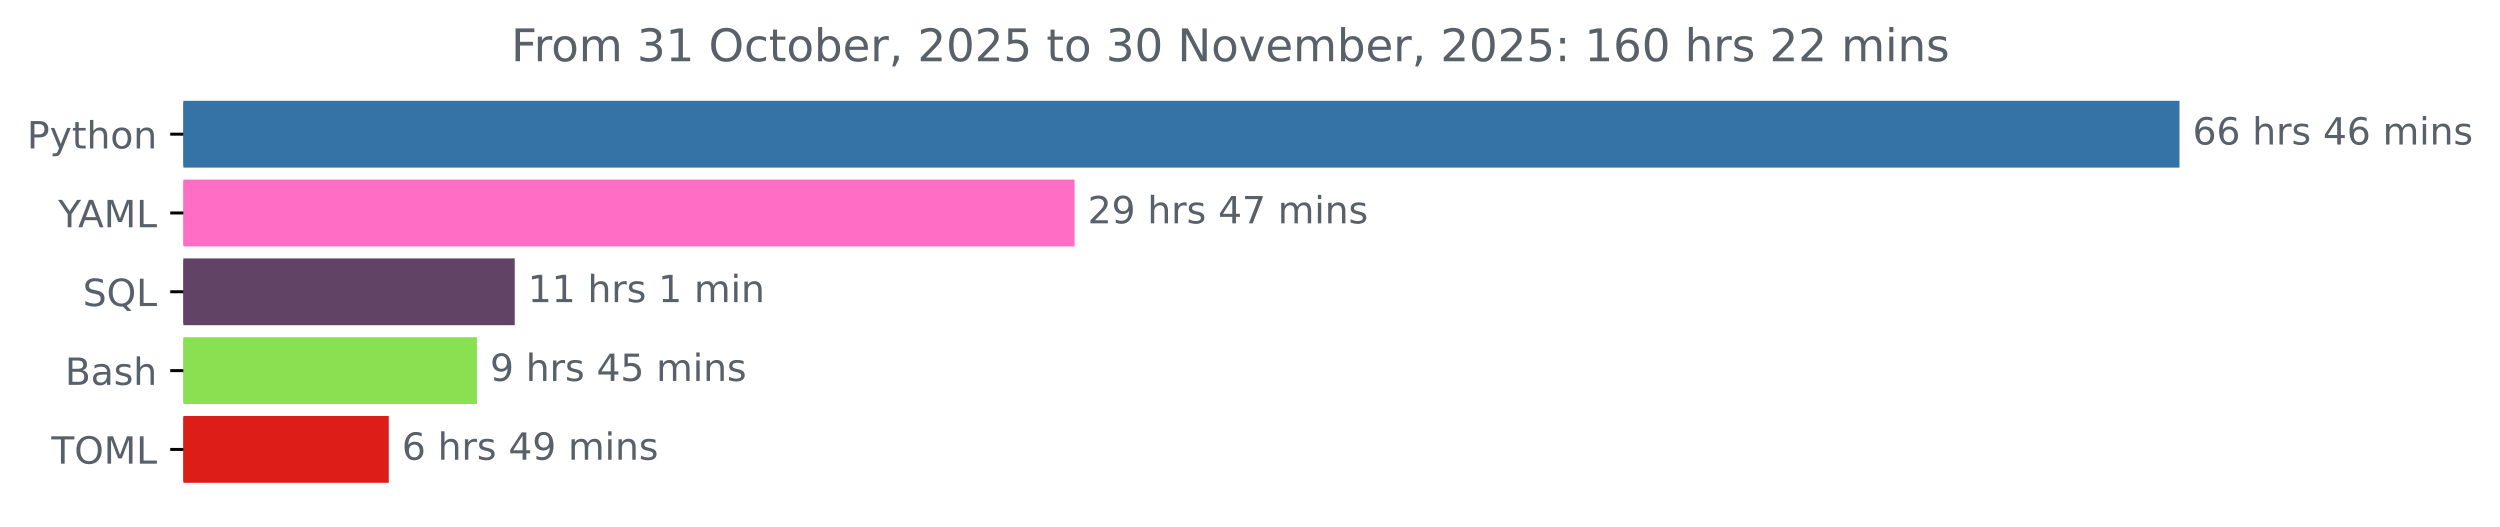
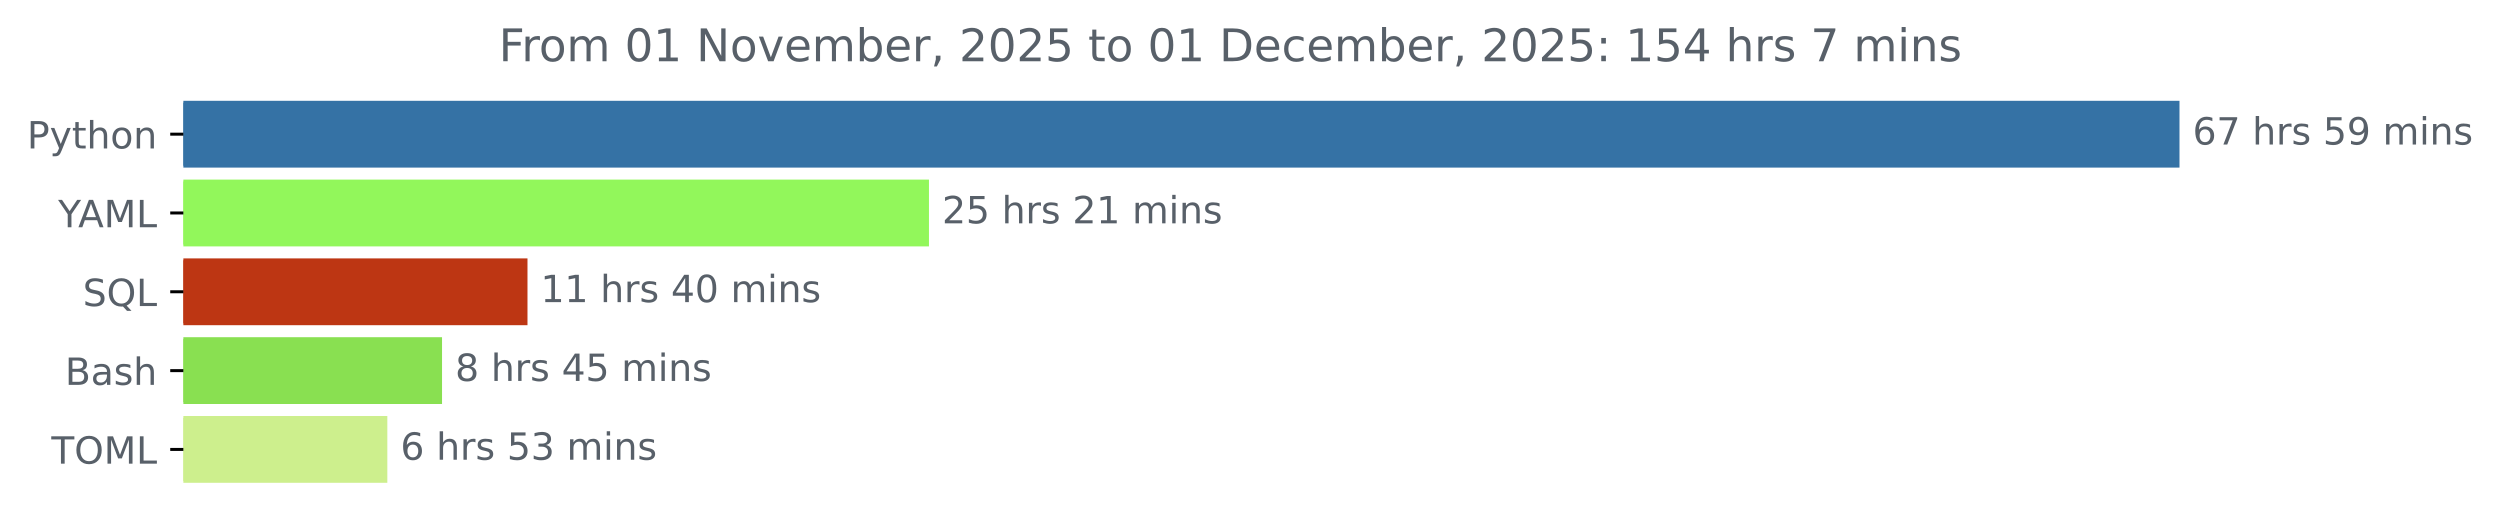
<svg xmlns="http://www.w3.org/2000/svg" xmlns:xlink="http://www.w3.org/1999/xlink" width="666.199pt" height="140.398pt" viewBox="0 0 666.199 140.398" version="1.1">
  <defs>
    <style type="text/css">*{stroke-linejoin: round; stroke-linecap: butt}</style>
  </defs>
  <g id="figure_1">
    <g id="patch_1">
      <path d="M 0 140.398  L 666.199 140.398  L 666.199 0  L 0 0  L 0 140.398  z " style="fill: none" />
    </g>
    <g id="axes_1">
      <g id="patch_2">
-         <path d="M 48.862 27.358  L 580.291 27.358  L 580.291 44.158  L 48.862 44.158  z " clip-path="url(#pa131b9b7b6)" style="fill: #3572a5; stroke: #3572a5; stroke-linejoin: miter" />
+         <path d="M 48.862 27.358  L 580.291 27.358  L 580.291 44.158  L 48.862 44.158  z " clip-path="url(#pcc1f3e5ccc)" style="fill: #3572a5; stroke: #3572a5; stroke-linejoin: miter" />
      </g>
      <g id="patch_3">
-         <path d="M 48.862 48.358  L 285.861 48.358  L 285.861 65.158  L 48.862 65.158  z " clip-path="url(#pa131b9b7b6)" style="fill: #ff6dc5; stroke: #ff6dc5; stroke-linejoin: miter" />
+         <path d="M 48.862 48.358  L 247.049 48.358  L 247.049 65.158  L 48.862 65.158  z " clip-path="url(#pcc1f3e5ccc)" style="fill: #92f75b; stroke: #92f75b; stroke-linejoin: miter" />
      </g>
      <g id="patch_4">
-         <path d="M 48.862 69.358  L 136.668 69.358  L 136.668 86.158  L 48.862 86.158  z " clip-path="url(#pa131b9b7b6)" style="fill: #614365; stroke: #614365; stroke-linejoin: miter" />
+         <path d="M 48.862 69.358  L 140.064 69.358  L 140.064 86.158  L 48.862 86.158  z " clip-path="url(#pcc1f3e5ccc)" style="fill: #bd3613; stroke: #bd3613; stroke-linejoin: miter" />
      </g>
      <g id="patch_5">
-         <path d="M 48.862 90.358  L 126.586 90.358  L 126.586 107.158  L 48.862 107.158  z " clip-path="url(#pa131b9b7b6)" style="fill: #89e051; stroke: #89e051; stroke-linejoin: miter" />
+         <path d="M 48.862 90.358  L 117.294 90.358  L 117.294 107.158  L 48.862 107.158  z " clip-path="url(#pcc1f3e5ccc)" style="fill: #89e051; stroke: #89e051; stroke-linejoin: miter" />
      </g>
      <g id="patch_6">
-         <path d="M 48.862 111.358  L 103.103 111.358  L 103.103 128.158  L 48.862 128.158  z " clip-path="url(#pa131b9b7b6)" style="fill: #dd1e18; stroke: #dd1e18; stroke-linejoin: miter" />
+         <path d="M 48.862 111.358  L 102.716 111.358  L 102.716 128.158  L 48.862 128.158  z " clip-path="url(#pcc1f3e5ccc)" style="fill: #cdef8d; stroke: #cdef8d; stroke-linejoin: miter" />
      </g>
      <g id="matplotlib.axis_1" />
      <g id="matplotlib.axis_2">
        <g id="ytick_1">
          <g id="line2d_1">
            <defs>
-               <path id="mcb3ee1be36" d="M 0 0  L -3.5 0  " style="stroke: #000000; stroke-width: 0.8" />
+               <path id="m85f69bc8ad" d="M 0 0  L -3.5 0  " style="stroke: #000000; stroke-width: 0.8" />
            </defs>
            <g>
-               <use xlink:href="#mcb3ee1be36" x="48.862" y="35.758" style="stroke: #000000; stroke-width: 0.8" />
+               <use xlink:href="#m85f69bc8ad" x="48.862" y="35.758" style="stroke: #000000; stroke-width: 0.8" />
            </g>
          </g>
          <g id="text_1">
            <g style="fill: #586069" transform="translate(7.2 39.55734) scale(0.1 -0.1)">
              <defs>
                <path id="DejaVuSans-50" d="M 1259 4147  L 1259 2394  L 2053 2394  Q 2494 2394 2734 2622  Q 2975 2850 2975 3272  Q 2975 3691 2734 3919  Q 2494 4147 2053 4147  L 1259 4147  z M 628 4666  L 2053 4666  Q 2838 4666 3239 4311  Q 3641 3956 3641 3272  Q 3641 2581 3239 2228  Q 2838 1875 2053 1875  L 1259 1875  L 1259 0  L 628 0  L 628 4666  z " transform="scale(0.015625)" />
                <path id="DejaVuSans-79" d="M 2059 -325  Q 1816 -950 1584 -1140  Q 1353 -1331 966 -1331  L 506 -1331  L 506 -850  L 844 -850  Q 1081 -850 1212 -737  Q 1344 -625 1503 -206  L 1606 56  L 191 3500  L 800 3500  L 1894 763  L 2988 3500  L 3597 3500  L 2059 -325  z " transform="scale(0.015625)" />
                <path id="DejaVuSans-74" d="M 1172 4494  L 1172 3500  L 2356 3500  L 2356 3053  L 1172 3053  L 1172 1153  Q 1172 725 1289 603  Q 1406 481 1766 481  L 2356 481  L 2356 0  L 1766 0  Q 1100 0 847 248  Q 594 497 594 1153  L 594 3053  L 172 3053  L 172 3500  L 594 3500  L 594 4494  L 1172 4494  z " transform="scale(0.015625)" />
                <path id="DejaVuSans-68" d="M 3513 2113  L 3513 0  L 2938 0  L 2938 2094  Q 2938 2591 2744 2837  Q 2550 3084 2163 3084  Q 1697 3084 1428 2787  Q 1159 2491 1159 1978  L 1159 0  L 581 0  L 581 4863  L 1159 4863  L 1159 2956  Q 1366 3272 1645 3428  Q 1925 3584 2291 3584  Q 2894 3584 3203 3211  Q 3513 2838 3513 2113  z " transform="scale(0.015625)" />
                <path id="DejaVuSans-6f" d="M 1959 3097  Q 1497 3097 1228 2736  Q 959 2375 959 1747  Q 959 1119 1226 758  Q 1494 397 1959 397  Q 2419 397 2687 759  Q 2956 1122 2956 1747  Q 2956 2369 2687 2733  Q 2419 3097 1959 3097  z M 1959 3584  Q 2709 3584 3137 3096  Q 3566 2609 3566 1747  Q 3566 888 3137 398  Q 2709 -91 1959 -91  Q 1206 -91 779 398  Q 353 888 353 1747  Q 353 2609 779 3096  Q 1206 3584 1959 3584  z " transform="scale(0.015625)" />
                <path id="DejaVuSans-6e" d="M 3513 2113  L 3513 0  L 2938 0  L 2938 2094  Q 2938 2591 2744 2837  Q 2550 3084 2163 3084  Q 1697 3084 1428 2787  Q 1159 2491 1159 1978  L 1159 0  L 581 0  L 581 3500  L 1159 3500  L 1159 2956  Q 1366 3272 1645 3428  Q 1925 3584 2291 3584  Q 2894 3584 3203 3211  Q 3513 2838 3513 2113  z " transform="scale(0.015625)" />
              </defs>
              <use xlink:href="#DejaVuSans-50" />
              <use xlink:href="#DejaVuSans-79" x="60.303" />
              <use xlink:href="#DejaVuSans-74" x="119.482" />
              <use xlink:href="#DejaVuSans-68" x="158.691" />
              <use xlink:href="#DejaVuSans-6f" x="222.07" />
              <use xlink:href="#DejaVuSans-6e" x="283.252" />
            </g>
          </g>
        </g>
        <g id="ytick_2">
          <g id="line2d_2">
            <g>
-               <use xlink:href="#mcb3ee1be36" x="48.862" y="56.758" style="stroke: #000000; stroke-width: 0.8" />
+               <use xlink:href="#m85f69bc8ad" x="48.862" y="56.758" style="stroke: #000000; stroke-width: 0.8" />
            </g>
          </g>
          <g id="text_2">
            <g style="fill: #586069" transform="translate(15.48906 60.55734) scale(0.1 -0.1)">
              <defs>
                <path id="DejaVuSans-59" d="M -13 4666  L 666 4666  L 1959 2747  L 3244 4666  L 3922 4666  L 2272 2222  L 2272 0  L 1638 0  L 1638 2222  L -13 4666  z " transform="scale(0.015625)" />
                <path id="DejaVuSans-41" d="M 2188 4044  L 1331 1722  L 3047 1722  L 2188 4044  z M 1831 4666  L 2547 4666  L 4325 0  L 3669 0  L 3244 1197  L 1141 1197  L 716 0  L 50 0  L 1831 4666  z " transform="scale(0.015625)" />
                <path id="DejaVuSans-4d" d="M 628 4666  L 1569 4666  L 2759 1491  L 3956 4666  L 4897 4666  L 4897 0  L 4281 0  L 4281 4097  L 3078 897  L 2444 897  L 1241 4097  L 1241 0  L 628 0  L 628 4666  z " transform="scale(0.015625)" />
                <path id="DejaVuSans-4c" d="M 628 4666  L 1259 4666  L 1259 531  L 3531 531  L 3531 0  L 628 0  L 628 4666  z " transform="scale(0.015625)" />
              </defs>
              <use xlink:href="#DejaVuSans-59" />
              <use xlink:href="#DejaVuSans-41" x="53.334" />
              <use xlink:href="#DejaVuSans-4d" x="121.742" />
              <use xlink:href="#DejaVuSans-4c" x="208.021" />
            </g>
          </g>
        </g>
        <g id="ytick_3">
          <g id="line2d_3">
            <g>
-               <use xlink:href="#mcb3ee1be36" x="48.862" y="77.758" style="stroke: #000000; stroke-width: 0.8" />
+               <use xlink:href="#m85f69bc8ad" x="48.862" y="77.758" style="stroke: #000000; stroke-width: 0.8" />
            </g>
          </g>
          <g id="text_3">
            <g style="fill: #586069" transform="translate(22.07031 81.55734) scale(0.1 -0.1)">
              <defs>
                <path id="DejaVuSans-53" d="M 3425 4513  L 3425 3897  Q 3066 4069 2747 4153  Q 2428 4238 2131 4238  Q 1616 4238 1336 4038  Q 1056 3838 1056 3469  Q 1056 3159 1242 3001  Q 1428 2844 1947 2747  L 2328 2669  Q 3034 2534 3370 2195  Q 3706 1856 3706 1288  Q 3706 609 3251 259  Q 2797 -91 1919 -91  Q 1588 -91 1214 -16  Q 841 59 441 206  L 441 856  Q 825 641 1194 531  Q 1563 422 1919 422  Q 2459 422 2753 634  Q 3047 847 3047 1241  Q 3047 1584 2836 1778  Q 2625 1972 2144 2069  L 1759 2144  Q 1053 2284 737 2584  Q 422 2884 422 3419  Q 422 4038 858 4394  Q 1294 4750 2059 4750  Q 2388 4750 2728 4690  Q 3069 4631 3425 4513  z " transform="scale(0.015625)" />
                <path id="DejaVuSans-51" d="M 2522 4238  Q 1834 4238 1429 3725  Q 1025 3213 1025 2328  Q 1025 1447 1429 934  Q 1834 422 2522 422  Q 3209 422 3611 934  Q 4013 1447 4013 2328  Q 4013 3213 3611 3725  Q 3209 4238 2522 4238  z M 3406 84  L 4238 -825  L 3475 -825  L 2784 -78  Q 2681 -84 2626 -87  Q 2572 -91 2522 -91  Q 1538 -91 948 567  Q 359 1225 359 2328  Q 359 3434 948 4092  Q 1538 4750 2522 4750  Q 3503 4750 4090 4092  Q 4678 3434 4678 2328  Q 4678 1516 4351 937  Q 4025 359 3406 84  z " transform="scale(0.015625)" />
              </defs>
              <use xlink:href="#DejaVuSans-53" />
              <use xlink:href="#DejaVuSans-51" x="63.477" />
              <use xlink:href="#DejaVuSans-4c" x="142.188" />
            </g>
          </g>
        </g>
        <g id="ytick_4">
          <g id="line2d_4">
            <g>
-               <use xlink:href="#mcb3ee1be36" x="48.862" y="98.758" style="stroke: #000000; stroke-width: 0.8" />
+               <use xlink:href="#m85f69bc8ad" x="48.862" y="98.758" style="stroke: #000000; stroke-width: 0.8" />
            </g>
          </g>
          <g id="text_4">
            <g style="fill: #586069" transform="translate(17.32656 102.5573) scale(0.1 -0.1)">
              <defs>
                <path id="DejaVuSans-42" d="M 1259 2228  L 1259 519  L 2272 519  Q 2781 519 3026 730  Q 3272 941 3272 1375  Q 3272 1813 3026 2020  Q 2781 2228 2272 2228  L 1259 2228  z M 1259 4147  L 1259 2741  L 2194 2741  Q 2656 2741 2882 2914  Q 3109 3088 3109 3444  Q 3109 3797 2882 3972  Q 2656 4147 2194 4147  L 1259 4147  z M 628 4666  L 2241 4666  Q 2963 4666 3353 4366  Q 3744 4066 3744 3513  Q 3744 3084 3544 2831  Q 3344 2578 2956 2516  Q 3422 2416 3680 2098  Q 3938 1781 3938 1306  Q 3938 681 3513 340  Q 3088 0 2303 0  L 628 0  L 628 4666  z " transform="scale(0.015625)" />
                <path id="DejaVuSans-61" d="M 2194 1759  Q 1497 1759 1228 1600  Q 959 1441 959 1056  Q 959 750 1161 570  Q 1363 391 1709 391  Q 2188 391 2477 730  Q 2766 1069 2766 1631  L 2766 1759  L 2194 1759  z M 3341 1997  L 3341 0  L 2766 0  L 2766 531  Q 2569 213 2275 61  Q 1981 -91 1556 -91  Q 1019 -91 701 211  Q 384 513 384 1019  Q 384 1609 779 1909  Q 1175 2209 1959 2209  L 2766 2209  L 2766 2266  Q 2766 2663 2505 2880  Q 2244 3097 1772 3097  Q 1472 3097 1187 3025  Q 903 2953 641 2809  L 641 3341  Q 956 3463 1253 3523  Q 1550 3584 1831 3584  Q 2591 3584 2966 3190  Q 3341 2797 3341 1997  z " transform="scale(0.015625)" />
                <path id="DejaVuSans-73" d="M 2834 3397  L 2834 2853  Q 2591 2978 2328 3040  Q 2066 3103 1784 3103  Q 1356 3103 1142 2972  Q 928 2841 928 2578  Q 928 2378 1081 2264  Q 1234 2150 1697 2047  L 1894 2003  Q 2506 1872 2764 1633  Q 3022 1394 3022 966  Q 3022 478 2636 193  Q 2250 -91 1575 -91  Q 1294 -91 989 -36  Q 684 19 347 128  L 347 722  Q 666 556 975 473  Q 1284 391 1588 391  Q 1994 391 2212 530  Q 2431 669 2431 922  Q 2431 1156 2273 1281  Q 2116 1406 1581 1522  L 1381 1569  Q 847 1681 609 1914  Q 372 2147 372 2553  Q 372 3047 722 3315  Q 1072 3584 1716 3584  Q 2034 3584 2315 3537  Q 2597 3491 2834 3397  z " transform="scale(0.015625)" />
              </defs>
              <use xlink:href="#DejaVuSans-42" />
              <use xlink:href="#DejaVuSans-61" x="68.604" />
              <use xlink:href="#DejaVuSans-73" x="129.883" />
              <use xlink:href="#DejaVuSans-68" x="181.982" />
            </g>
          </g>
        </g>
        <g id="ytick_5">
          <g id="line2d_5">
            <g>
-               <use xlink:href="#mcb3ee1be36" x="48.862" y="119.758" style="stroke: #000000; stroke-width: 0.8" />
+               <use xlink:href="#m85f69bc8ad" x="48.862" y="119.758" style="stroke: #000000; stroke-width: 0.8" />
            </g>
          </g>
          <g id="text_5">
            <g style="fill: #586069" transform="translate(13.68281 123.5573) scale(0.1 -0.1)">
              <defs>
                <path id="DejaVuSans-54" d="M -19 4666  L 3928 4666  L 3928 4134  L 2272 4134  L 2272 0  L 1638 0  L 1638 4134  L -19 4134  L -19 4666  z " transform="scale(0.015625)" />
                <path id="DejaVuSans-4f" d="M 2522 4238  Q 1834 4238 1429 3725  Q 1025 3213 1025 2328  Q 1025 1447 1429 934  Q 1834 422 2522 422  Q 3209 422 3611 934  Q 4013 1447 4013 2328  Q 4013 3213 3611 3725  Q 3209 4238 2522 4238  z M 2522 4750  Q 3503 4750 4090 4092  Q 4678 3434 4678 2328  Q 4678 1225 4090 567  Q 3503 -91 2522 -91  Q 1538 -91 948 565  Q 359 1222 359 2328  Q 359 3434 948 4092  Q 1538 4750 2522 4750  z " transform="scale(0.015625)" />
              </defs>
              <use xlink:href="#DejaVuSans-54" />
              <use xlink:href="#DejaVuSans-4f" x="61.084" />
              <use xlink:href="#DejaVuSans-4d" x="139.795" />
              <use xlink:href="#DejaVuSans-4c" x="226.074" />
            </g>
          </g>
        </g>
      </g>
      <g id="text_6">
        <g style="fill: #586069" transform="translate(584.2911 38.5175) scale(0.1 -0.1)">
          <defs>
            <path id="DejaVuSans-36" d="M 2113 2584  Q 1688 2584 1439 2293  Q 1191 2003 1191 1497  Q 1191 994 1439 701  Q 1688 409 2113 409  Q 2538 409 2786 701  Q 3034 994 3034 1497  Q 3034 2003 2786 2293  Q 2538 2584 2113 2584  z M 3366 4563  L 3366 3988  Q 3128 4100 2886 4159  Q 2644 4219 2406 4219  Q 1781 4219 1451 3797  Q 1122 3375 1075 2522  Q 1259 2794 1537 2939  Q 1816 3084 2150 3084  Q 2853 3084 3261 2657  Q 3669 2231 3669 1497  Q 3669 778 3244 343  Q 2819 -91 2113 -91  Q 1303 -91 875 529  Q 447 1150 447 2328  Q 447 3434 972 4092  Q 1497 4750 2381 4750  Q 2619 4750 2861 4703  Q 3103 4656 3366 4563  z " transform="scale(0.015625)" />
+             <path id="DejaVuSans-37" d="M 525 4666  L 3525 4666  L 3525 4397  L 1831 0  L 1172 0  L 2766 4134  L 525 4134  L 525 4666  z " transform="scale(0.015625)" />
            <path id="DejaVuSans-20" transform="scale(0.015625)" />
            <path id="DejaVuSans-72" d="M 2631 2963  Q 2534 3019 2420 3045  Q 2306 3072 2169 3072  Q 1681 3072 1420 2755  Q 1159 2438 1159 1844  L 1159 0  L 581 0  L 581 3500  L 1159 3500  L 1159 2956  Q 1341 3275 1631 3429  Q 1922 3584 2338 3584  Q 2397 3584 2469 3576  Q 2541 3569 2628 3553  L 2631 2963  z " transform="scale(0.015625)" />
-             <path id="DejaVuSans-34" d="M 2419 4116  L 825 1625  L 2419 1625  L 2419 4116  z M 2253 4666  L 3047 4666  L 3047 1625  L 3713 1625  L 3713 1100  L 3047 1100  L 3047 0  L 2419 0  L 2419 1100  L 313 1100  L 313 1709  L 2253 4666  z " transform="scale(0.015625)" />
+             <path id="DejaVuSans-35" d="M 691 4666  L 3169 4666  L 3169 4134  L 1269 4134  L 1269 2991  Q 1406 3038 1543 3061  Q 1681 3084 1819 3084  Q 2600 3084 3056 2656  Q 3513 2228 3513 1497  Q 3513 744 3044 326  Q 2575 -91 1722 -91  Q 1428 -91 1123 -41  Q 819 9 494 109  L 494 744  Q 775 591 1075 516  Q 1375 441 1709 441  Q 2250 441 2565 725  Q 2881 1009 2881 1497  Q 2881 1984 2565 2268  Q 2250 2553 1709 2553  Q 1456 2553 1204 2497  Q 953 2441 691 2322  L 691 4666  z " transform="scale(0.015625)" />
+             <path id="DejaVuSans-39" d="M 703 97  L 703 672  Q 941 559 1184 500  Q 1428 441 1663 441  Q 2288 441 2617 861  Q 2947 1281 2994 2138  Q 2813 1869 2534 1725  Q 2256 1581 1919 1581  Q 1219 1581 811 2004  Q 403 2428 403 3163  Q 403 3881 828 4315  Q 1253 4750 1959 4750  Q 2769 4750 3195 4129  Q 3622 3509 3622 2328  Q 3622 1225 3098 567  Q 2575 -91 1691 -91  Q 1453 -91 1209 -44  Q 966 3 703 97  z M 1959 2075  Q 2384 2075 2632 2365  Q 2881 2656 2881 3163  Q 2881 3666 2632 3958  Q 2384 4250 1959 4250  Q 1534 4250 1286 3958  Q 1038 3666 1038 3163  Q 1038 2656 1286 2365  Q 1534 2075 1959 2075  z " transform="scale(0.015625)" />
            <path id="DejaVuSans-6d" d="M 3328 2828  Q 3544 3216 3844 3400  Q 4144 3584 4550 3584  Q 5097 3584 5394 3201  Q 5691 2819 5691 2113  L 5691 0  L 5113 0  L 5113 2094  Q 5113 2597 4934 2840  Q 4756 3084 4391 3084  Q 3944 3084 3684 2787  Q 3425 2491 3425 1978  L 3425 0  L 2847 0  L 2847 2094  Q 2847 2600 2669 2842  Q 2491 3084 2119 3084  Q 1678 3084 1418 2786  Q 1159 2488 1159 1978  L 1159 0  L 581 0  L 581 3500  L 1159 3500  L 1159 2956  Q 1356 3278 1631 3431  Q 1906 3584 2284 3584  Q 2666 3584 2933 3390  Q 3200 3197 3328 2828  z " transform="scale(0.015625)" />
            <path id="DejaVuSans-69" d="M 603 3500  L 1178 3500  L 1178 0  L 603 0  L 603 3500  z M 603 4863  L 1178 4863  L 1178 4134  L 603 4134  L 603 4863  z " transform="scale(0.015625)" />
          </defs>
          <use xlink:href="#DejaVuSans-36" />
-           <use xlink:href="#DejaVuSans-36" x="63.623" />
+           <use xlink:href="#DejaVuSans-37" x="63.623" />
          <use xlink:href="#DejaVuSans-20" x="127.246" />
          <use xlink:href="#DejaVuSans-68" x="159.033" />
          <use xlink:href="#DejaVuSans-72" x="222.412" />
          <use xlink:href="#DejaVuSans-73" x="263.525" />
          <use xlink:href="#DejaVuSans-20" x="315.625" />
-           <use xlink:href="#DejaVuSans-34" x="347.412" />
-           <use xlink:href="#DejaVuSans-36" x="411.035" />
+           <use xlink:href="#DejaVuSans-35" x="347.412" />
+           <use xlink:href="#DejaVuSans-39" x="411.035" />
          <use xlink:href="#DejaVuSans-20" x="474.658" />
          <use xlink:href="#DejaVuSans-6d" x="506.445" />
          <use xlink:href="#DejaVuSans-69" x="603.857" />
          <use xlink:href="#DejaVuSans-6e" x="631.641" />
          <use xlink:href="#DejaVuSans-73" x="695.02" />
        </g>
      </g>
      <g id="text_7">
-         <g style="fill: #586069" transform="translate(289.8613 59.5175) scale(0.1 -0.1)">
+         <g style="fill: #586069" transform="translate(251.0489 59.5175) scale(0.1 -0.1)">
          <defs>
            <path id="DejaVuSans-32" d="M 1228 531  L 3431 531  L 3431 0  L 469 0  L 469 531  Q 828 903 1448 1529  Q 2069 2156 2228 2338  Q 2531 2678 2651 2914  Q 2772 3150 2772 3378  Q 2772 3750 2511 3984  Q 2250 4219 1831 4219  Q 1534 4219 1204 4116  Q 875 4013 500 3803  L 500 4441  Q 881 4594 1212 4672  Q 1544 4750 1819 4750  Q 2544 4750 2975 4387  Q 3406 4025 3406 3419  Q 3406 3131 3298 2873  Q 3191 2616 2906 2266  Q 2828 2175 2409 1742  Q 1991 1309 1228 531  z " transform="scale(0.015625)" />
-             <path id="DejaVuSans-39" d="M 703 97  L 703 672  Q 941 559 1184 500  Q 1428 441 1663 441  Q 2288 441 2617 861  Q 2947 1281 2994 2138  Q 2813 1869 2534 1725  Q 2256 1581 1919 1581  Q 1219 1581 811 2004  Q 403 2428 403 3163  Q 403 3881 828 4315  Q 1253 4750 1959 4750  Q 2769 4750 3195 4129  Q 3622 3509 3622 2328  Q 3622 1225 3098 567  Q 2575 -91 1691 -91  Q 1453 -91 1209 -44  Q 966 3 703 97  z M 1959 2075  Q 2384 2075 2632 2365  Q 2881 2656 2881 3163  Q 2881 3666 2632 3958  Q 2384 4250 1959 4250  Q 1534 4250 1286 3958  Q 1038 3666 1038 3163  Q 1038 2656 1286 2365  Q 1534 2075 1959 2075  z " transform="scale(0.015625)" />
-             <path id="DejaVuSans-37" d="M 525 4666  L 3525 4666  L 3525 4397  L 1831 0  L 1172 0  L 2766 4134  L 525 4134  L 525 4666  z " transform="scale(0.015625)" />
+             <path id="DejaVuSans-31" d="M 794 531  L 1825 531  L 1825 4091  L 703 3866  L 703 4441  L 1819 4666  L 2450 4666  L 2450 531  L 3481 531  L 3481 0  L 794 0  L 794 531  z " transform="scale(0.015625)" />
          </defs>
          <use xlink:href="#DejaVuSans-32" />
-           <use xlink:href="#DejaVuSans-39" x="63.623" />
+           <use xlink:href="#DejaVuSans-35" x="63.623" />
          <use xlink:href="#DejaVuSans-20" x="127.246" />
          <use xlink:href="#DejaVuSans-68" x="159.033" />
          <use xlink:href="#DejaVuSans-72" x="222.412" />
          <use xlink:href="#DejaVuSans-73" x="263.525" />
          <use xlink:href="#DejaVuSans-20" x="315.625" />
-           <use xlink:href="#DejaVuSans-34" x="347.412" />
-           <use xlink:href="#DejaVuSans-37" x="411.035" />
+           <use xlink:href="#DejaVuSans-32" x="347.412" />
+           <use xlink:href="#DejaVuSans-31" x="411.035" />
          <use xlink:href="#DejaVuSans-20" x="474.658" />
          <use xlink:href="#DejaVuSans-6d" x="506.445" />
          <use xlink:href="#DejaVuSans-69" x="603.857" />
          <use xlink:href="#DejaVuSans-6e" x="631.641" />
          <use xlink:href="#DejaVuSans-73" x="695.02" />
        </g>
      </g>
      <g id="text_8">
-         <g style="fill: #586069" transform="translate(140.6682 80.5175) scale(0.1 -0.1)">
-           <defs>
-             <path id="DejaVuSans-31" d="M 794 531  L 1825 531  L 1825 4091  L 703 3866  L 703 4441  L 1819 4666  L 2450 4666  L 2450 531  L 3481 531  L 3481 0  L 794 0  L 794 531  z " transform="scale(0.015625)" />
+         <g style="fill: #586069" transform="translate(144.0644 80.5175) scale(0.1 -0.1)">
+           <defs>
+             <path id="DejaVuSans-34" d="M 2419 4116  L 825 1625  L 2419 1625  L 2419 4116  z M 2253 4666  L 3047 4666  L 3047 1625  L 3713 1625  L 3713 1100  L 3047 1100  L 3047 0  L 2419 0  L 2419 1100  L 313 1100  L 313 1709  L 2253 4666  z " transform="scale(0.015625)" />
+             <path id="DejaVuSans-30" d="M 2034 4250  Q 1547 4250 1301 3770  Q 1056 3291 1056 2328  Q 1056 1369 1301 889  Q 1547 409 2034 409  Q 2525 409 2770 889  Q 3016 1369 3016 2328  Q 3016 3291 2770 3770  Q 2525 4250 2034 4250  z M 2034 4750  Q 2819 4750 3233 4129  Q 3647 3509 3647 2328  Q 3647 1150 3233 529  Q 2819 -91 2034 -91  Q 1250 -91 836 529  Q 422 1150 422 2328  Q 422 3509 836 4129  Q 1250 4750 2034 4750  z " transform="scale(0.015625)" />
          </defs>
          <use xlink:href="#DejaVuSans-31" />
          <use xlink:href="#DejaVuSans-31" x="63.623" />
          <use xlink:href="#DejaVuSans-20" x="127.246" />
          <use xlink:href="#DejaVuSans-68" x="159.033" />
          <use xlink:href="#DejaVuSans-72" x="222.412" />
          <use xlink:href="#DejaVuSans-73" x="263.525" />
          <use xlink:href="#DejaVuSans-20" x="315.625" />
-           <use xlink:href="#DejaVuSans-31" x="347.412" />
-           <use xlink:href="#DejaVuSans-20" x="411.035" />
-           <use xlink:href="#DejaVuSans-6d" x="442.822" />
-           <use xlink:href="#DejaVuSans-69" x="540.234" />
-           <use xlink:href="#DejaVuSans-6e" x="568.018" />
+           <use xlink:href="#DejaVuSans-34" x="347.412" />
+           <use xlink:href="#DejaVuSans-30" x="411.035" />
+           <use xlink:href="#DejaVuSans-20" x="474.658" />
+           <use xlink:href="#DejaVuSans-6d" x="506.445" />
+           <use xlink:href="#DejaVuSans-69" x="603.857" />
+           <use xlink:href="#DejaVuSans-6e" x="631.641" />
+           <use xlink:href="#DejaVuSans-73" x="695.02" />
        </g>
      </g>
      <g id="text_9">
-         <g style="fill: #586069" transform="translate(130.5858 101.5175) scale(0.1 -0.1)">
-           <defs>
-             <path id="DejaVuSans-35" d="M 691 4666  L 3169 4666  L 3169 4134  L 1269 4134  L 1269 2991  Q 1406 3038 1543 3061  Q 1681 3084 1819 3084  Q 2600 3084 3056 2656  Q 3513 2228 3513 1497  Q 3513 744 3044 326  Q 2575 -91 1722 -91  Q 1428 -91 1123 -41  Q 819 9 494 109  L 494 744  Q 775 591 1075 516  Q 1375 441 1709 441  Q 2250 441 2565 725  Q 2881 1009 2881 1497  Q 2881 1984 2565 2268  Q 2250 2553 1709 2553  Q 1456 2553 1204 2497  Q 953 2441 691 2322  L 691 4666  z " transform="scale(0.015625)" />
-           </defs>
-           <use xlink:href="#DejaVuSans-39" />
+         <g style="fill: #586069" transform="translate(121.294 101.5175) scale(0.1 -0.1)">
+           <defs>
+             <path id="DejaVuSans-38" d="M 2034 2216  Q 1584 2216 1326 1975  Q 1069 1734 1069 1313  Q 1069 891 1326 650  Q 1584 409 2034 409  Q 2484 409 2743 651  Q 3003 894 3003 1313  Q 3003 1734 2745 1975  Q 2488 2216 2034 2216  z M 1403 2484  Q 997 2584 770 2862  Q 544 3141 544 3541  Q 544 4100 942 4425  Q 1341 4750 2034 4750  Q 2731 4750 3128 4425  Q 3525 4100 3525 3541  Q 3525 3141 3298 2862  Q 3072 2584 2669 2484  Q 3125 2378 3379 2068  Q 3634 1759 3634 1313  Q 3634 634 3220 271  Q 2806 -91 2034 -91  Q 1263 -91 848 271  Q 434 634 434 1313  Q 434 1759 690 2068  Q 947 2378 1403 2484  z M 1172 3481  Q 1172 3119 1398 2916  Q 1625 2713 2034 2713  Q 2441 2713 2670 2916  Q 2900 3119 2900 3481  Q 2900 3844 2670 4047  Q 2441 4250 2034 4250  Q 1625 4250 1398 4047  Q 1172 3844 1172 3481  z " transform="scale(0.015625)" />
+           </defs>
+           <use xlink:href="#DejaVuSans-38" />
          <use xlink:href="#DejaVuSans-20" x="63.623" />
          <use xlink:href="#DejaVuSans-68" x="95.41" />
          <use xlink:href="#DejaVuSans-72" x="158.789" />
          <use xlink:href="#DejaVuSans-73" x="199.902" />
          <use xlink:href="#DejaVuSans-20" x="252.002" />
          <use xlink:href="#DejaVuSans-34" x="283.789" />
          <use xlink:href="#DejaVuSans-35" x="347.412" />
          <use xlink:href="#DejaVuSans-20" x="411.035" />
          <use xlink:href="#DejaVuSans-6d" x="442.822" />
          <use xlink:href="#DejaVuSans-69" x="540.234" />
          <use xlink:href="#DejaVuSans-6e" x="568.018" />
          <use xlink:href="#DejaVuSans-73" x="631.396" />
        </g>
      </g>
      <g id="text_10">
-         <g style="fill: #586069" transform="translate(107.1029 122.5175) scale(0.1 -0.1)">
+         <g style="fill: #586069" transform="translate(106.7162 122.5175) scale(0.1 -0.1)">
+           <defs>
+             <path id="DejaVuSans-33" d="M 2597 2516  Q 3050 2419 3304 2112  Q 3559 1806 3559 1356  Q 3559 666 3084 287  Q 2609 -91 1734 -91  Q 1441 -91 1130 -33  Q 819 25 488 141  L 488 750  Q 750 597 1062 519  Q 1375 441 1716 441  Q 2309 441 2620 675  Q 2931 909 2931 1356  Q 2931 1769 2642 2001  Q 2353 2234 1838 2234  L 1294 2234  L 1294 2753  L 1863 2753  Q 2328 2753 2575 2939  Q 2822 3125 2822 3475  Q 2822 3834 2567 4026  Q 2313 4219 1838 4219  Q 1578 4219 1281 4162  Q 984 4106 628 3988  L 628 4550  Q 988 4650 1302 4700  Q 1616 4750 1894 4750  Q 2613 4750 3031 4423  Q 3450 4097 3450 3541  Q 3450 3153 3228 2886  Q 3006 2619 2597 2516  z " transform="scale(0.015625)" />
+           </defs>
          <use xlink:href="#DejaVuSans-36" />
          <use xlink:href="#DejaVuSans-20" x="63.623" />
          <use xlink:href="#DejaVuSans-68" x="95.41" />
          <use xlink:href="#DejaVuSans-72" x="158.789" />
          <use xlink:href="#DejaVuSans-73" x="199.902" />
          <use xlink:href="#DejaVuSans-20" x="252.002" />
-           <use xlink:href="#DejaVuSans-34" x="283.789" />
-           <use xlink:href="#DejaVuSans-39" x="347.412" />
+           <use xlink:href="#DejaVuSans-35" x="283.789" />
+           <use xlink:href="#DejaVuSans-33" x="347.412" />
          <use xlink:href="#DejaVuSans-20" x="411.035" />
          <use xlink:href="#DejaVuSans-6d" x="442.822" />
          <use xlink:href="#DejaVuSans-69" x="540.234" />
          <use xlink:href="#DejaVuSans-6e" x="568.018" />
          <use xlink:href="#DejaVuSans-73" x="631.396" />
        </g>
      </g>
      <g id="text_11">
-         <g style="fill: #586069" transform="translate(136.2056 16.31812) scale(0.12 -0.12)">
+         <g style="fill: #586069" transform="translate(132.9216 16.31812) scale(0.12 -0.12)">
          <defs>
            <path id="DejaVuSans-46" d="M 628 4666  L 3309 4666  L 3309 4134  L 1259 4134  L 1259 2759  L 3109 2759  L 3109 2228  L 1259 2228  L 1259 0  L 628 0  L 628 4666  z " transform="scale(0.015625)" />
-             <path id="DejaVuSans-33" d="M 2597 2516  Q 3050 2419 3304 2112  Q 3559 1806 3559 1356  Q 3559 666 3084 287  Q 2609 -91 1734 -91  Q 1441 -91 1130 -33  Q 819 25 488 141  L 488 750  Q 750 597 1062 519  Q 1375 441 1716 441  Q 2309 441 2620 675  Q 2931 909 2931 1356  Q 2931 1769 2642 2001  Q 2353 2234 1838 2234  L 1294 2234  L 1294 2753  L 1863 2753  Q 2328 2753 2575 2939  Q 2822 3125 2822 3475  Q 2822 3834 2567 4026  Q 2313 4219 1838 4219  Q 1578 4219 1281 4162  Q 984 4106 628 3988  L 628 4550  Q 988 4650 1302 4700  Q 1616 4750 1894 4750  Q 2613 4750 3031 4423  Q 3450 4097 3450 3541  Q 3450 3153 3228 2886  Q 3006 2619 2597 2516  z " transform="scale(0.015625)" />
-             <path id="DejaVuSans-63" d="M 3122 3366  L 3122 2828  Q 2878 2963 2633 3030  Q 2388 3097 2138 3097  Q 1578 3097 1268 2742  Q 959 2388 959 1747  Q 959 1106 1268 751  Q 1578 397 2138 397  Q 2388 397 2633 464  Q 2878 531 3122 666  L 3122 134  Q 2881 22 2623 -34  Q 2366 -91 2075 -91  Q 1284 -91 818 406  Q 353 903 353 1747  Q 353 2603 823 3093  Q 1294 3584 2113 3584  Q 2378 3584 2631 3529  Q 2884 3475 3122 3366  z " transform="scale(0.015625)" />
-             <path id="DejaVuSans-62" d="M 3116 1747  Q 3116 2381 2855 2742  Q 2594 3103 2138 3103  Q 1681 3103 1420 2742  Q 1159 2381 1159 1747  Q 1159 1113 1420 752  Q 1681 391 2138 391  Q 2594 391 2855 752  Q 3116 1113 3116 1747  z M 1159 2969  Q 1341 3281 1617 3432  Q 1894 3584 2278 3584  Q 2916 3584 3314 3078  Q 3713 2572 3713 1747  Q 3713 922 3314 415  Q 2916 -91 2278 -91  Q 1894 -91 1617 61  Q 1341 213 1159 525  L 1159 0  L 581 0  L 581 4863  L 1159 4863  L 1159 2969  z " transform="scale(0.015625)" />
-             <path id="DejaVuSans-65" d="M 3597 1894  L 3597 1613  L 953 1613  Q 991 1019 1311 708  Q 1631 397 2203 397  Q 2534 397 2845 478  Q 3156 559 3463 722  L 3463 178  Q 3153 47 2828 -22  Q 2503 -91 2169 -91  Q 1331 -91 842 396  Q 353 884 353 1716  Q 353 2575 817 3079  Q 1281 3584 2069 3584  Q 2775 3584 3186 3129  Q 3597 2675 3597 1894  z M 3022 2063  Q 3016 2534 2758 2815  Q 2500 3097 2075 3097  Q 1594 3097 1305 2825  Q 1016 2553 972 2059  L 3022 2063  z " transform="scale(0.015625)" />
-             <path id="DejaVuSans-2c" d="M 750 794  L 1409 794  L 1409 256  L 897 -744  L 494 -744  L 750 256  L 750 794  z " transform="scale(0.015625)" />
-             <path id="DejaVuSans-30" d="M 2034 4250  Q 1547 4250 1301 3770  Q 1056 3291 1056 2328  Q 1056 1369 1301 889  Q 1547 409 2034 409  Q 2525 409 2770 889  Q 3016 1369 3016 2328  Q 3016 3291 2770 3770  Q 2525 4250 2034 4250  z M 2034 4750  Q 2819 4750 3233 4129  Q 3647 3509 3647 2328  Q 3647 1150 3233 529  Q 2819 -91 2034 -91  Q 1250 -91 836 529  Q 422 1150 422 2328  Q 422 3509 836 4129  Q 1250 4750 2034 4750  z " transform="scale(0.015625)" />
            <path id="DejaVuSans-4e" d="M 628 4666  L 1478 4666  L 3547 763  L 3547 4666  L 4159 4666  L 4159 0  L 3309 0  L 1241 3903  L 1241 0  L 628 0  L 628 4666  z " transform="scale(0.015625)" />
            <path id="DejaVuSans-76" d="M 191 3500  L 800 3500  L 1894 563  L 2988 3500  L 3597 3500  L 2284 0  L 1503 0  L 191 3500  z " transform="scale(0.015625)" />
+             <path id="DejaVuSans-65" d="M 3597 1894  L 3597 1613  L 953 1613  Q 991 1019 1311 708  Q 1631 397 2203 397  Q 2534 397 2845 478  Q 3156 559 3463 722  L 3463 178  Q 3153 47 2828 -22  Q 2503 -91 2169 -91  Q 1331 -91 842 396  Q 353 884 353 1716  Q 353 2575 817 3079  Q 1281 3584 2069 3584  Q 2775 3584 3186 3129  Q 3597 2675 3597 1894  z M 3022 2063  Q 3016 2534 2758 2815  Q 2500 3097 2075 3097  Q 1594 3097 1305 2825  Q 1016 2553 972 2059  L 3022 2063  z " transform="scale(0.015625)" />
+             <path id="DejaVuSans-62" d="M 3116 1747  Q 3116 2381 2855 2742  Q 2594 3103 2138 3103  Q 1681 3103 1420 2742  Q 1159 2381 1159 1747  Q 1159 1113 1420 752  Q 1681 391 2138 391  Q 2594 391 2855 752  Q 3116 1113 3116 1747  z M 1159 2969  Q 1341 3281 1617 3432  Q 1894 3584 2278 3584  Q 2916 3584 3314 3078  Q 3713 2572 3713 1747  Q 3713 922 3314 415  Q 2916 -91 2278 -91  Q 1894 -91 1617 61  Q 1341 213 1159 525  L 1159 0  L 581 0  L 581 4863  L 1159 4863  L 1159 2969  z " transform="scale(0.015625)" />
+             <path id="DejaVuSans-2c" d="M 750 794  L 1409 794  L 1409 256  L 897 -744  L 494 -744  L 750 256  L 750 794  z " transform="scale(0.015625)" />
+             <path id="DejaVuSans-44" d="M 1259 4147  L 1259 519  L 2022 519  Q 2988 519 3436 956  Q 3884 1394 3884 2338  Q 3884 3275 3436 3711  Q 2988 4147 2022 4147  L 1259 4147  z M 628 4666  L 1925 4666  Q 3281 4666 3915 4102  Q 4550 3538 4550 2338  Q 4550 1131 3912 565  Q 3275 0 1925 0  L 628 0  L 628 4666  z " transform="scale(0.015625)" />
+             <path id="DejaVuSans-63" d="M 3122 3366  L 3122 2828  Q 2878 2963 2633 3030  Q 2388 3097 2138 3097  Q 1578 3097 1268 2742  Q 959 2388 959 1747  Q 959 1106 1268 751  Q 1578 397 2138 397  Q 2388 397 2633 464  Q 2878 531 3122 666  L 3122 134  Q 2881 22 2623 -34  Q 2366 -91 2075 -91  Q 1284 -91 818 406  Q 353 903 353 1747  Q 353 2603 823 3093  Q 1294 3584 2113 3584  Q 2378 3584 2631 3529  Q 2884 3475 3122 3366  z " transform="scale(0.015625)" />
            <path id="DejaVuSans-3a" d="M 750 794  L 1409 794  L 1409 0  L 750 0  L 750 794  z M 750 3309  L 1409 3309  L 1409 2516  L 750 2516  L 750 3309  z " transform="scale(0.015625)" />
          </defs>
          <use xlink:href="#DejaVuSans-46" />
          <use xlink:href="#DejaVuSans-72" x="50.27" />
          <use xlink:href="#DejaVuSans-6f" x="89.133" />
          <use xlink:href="#DejaVuSans-6d" x="150.314" />
          <use xlink:href="#DejaVuSans-20" x="247.727" />
-           <use xlink:href="#DejaVuSans-33" x="279.514" />
+           <use xlink:href="#DejaVuSans-30" x="279.514" />
          <use xlink:href="#DejaVuSans-31" x="343.137" />
          <use xlink:href="#DejaVuSans-20" x="406.76" />
-           <use xlink:href="#DejaVuSans-4f" x="438.547" />
-           <use xlink:href="#DejaVuSans-63" x="517.258" />
-           <use xlink:href="#DejaVuSans-74" x="572.238" />
-           <use xlink:href="#DejaVuSans-6f" x="611.447" />
-           <use xlink:href="#DejaVuSans-62" x="672.629" />
-           <use xlink:href="#DejaVuSans-65" x="736.105" />
-           <use xlink:href="#DejaVuSans-72" x="797.629" />
-           <use xlink:href="#DejaVuSans-2c" x="838.742" />
-           <use xlink:href="#DejaVuSans-20" x="870.529" />
-           <use xlink:href="#DejaVuSans-32" x="902.316" />
-           <use xlink:href="#DejaVuSans-30" x="965.939" />
-           <use xlink:href="#DejaVuSans-32" x="1029.562" />
-           <use xlink:href="#DejaVuSans-35" x="1093.186" />
-           <use xlink:href="#DejaVuSans-20" x="1156.809" />
-           <use xlink:href="#DejaVuSans-74" x="1188.596" />
-           <use xlink:href="#DejaVuSans-6f" x="1227.805" />
-           <use xlink:href="#DejaVuSans-20" x="1288.986" />
-           <use xlink:href="#DejaVuSans-33" x="1320.773" />
-           <use xlink:href="#DejaVuSans-30" x="1384.396" />
-           <use xlink:href="#DejaVuSans-20" x="1448.02" />
-           <use xlink:href="#DejaVuSans-4e" x="1479.807" />
-           <use xlink:href="#DejaVuSans-6f" x="1554.611" />
-           <use xlink:href="#DejaVuSans-76" x="1615.793" />
-           <use xlink:href="#DejaVuSans-65" x="1674.973" />
-           <use xlink:href="#DejaVuSans-6d" x="1736.496" />
-           <use xlink:href="#DejaVuSans-62" x="1833.908" />
-           <use xlink:href="#DejaVuSans-65" x="1897.385" />
-           <use xlink:href="#DejaVuSans-72" x="1958.908" />
-           <use xlink:href="#DejaVuSans-2c" x="2000.021" />
-           <use xlink:href="#DejaVuSans-20" x="2031.809" />
-           <use xlink:href="#DejaVuSans-32" x="2063.596" />
-           <use xlink:href="#DejaVuSans-30" x="2127.219" />
-           <use xlink:href="#DejaVuSans-32" x="2190.842" />
-           <use xlink:href="#DejaVuSans-35" x="2254.465" />
-           <use xlink:href="#DejaVuSans-3a" x="2318.088" />
-           <use xlink:href="#DejaVuSans-20" x="2351.779" />
-           <use xlink:href="#DejaVuSans-31" x="2383.566" />
-           <use xlink:href="#DejaVuSans-36" x="2447.189" />
-           <use xlink:href="#DejaVuSans-30" x="2510.812" />
-           <use xlink:href="#DejaVuSans-20" x="2574.436" />
-           <use xlink:href="#DejaVuSans-68" x="2606.223" />
-           <use xlink:href="#DejaVuSans-72" x="2669.602" />
-           <use xlink:href="#DejaVuSans-73" x="2710.715" />
-           <use xlink:href="#DejaVuSans-20" x="2762.814" />
-           <use xlink:href="#DejaVuSans-32" x="2794.602" />
-           <use xlink:href="#DejaVuSans-32" x="2858.225" />
-           <use xlink:href="#DejaVuSans-20" x="2921.848" />
-           <use xlink:href="#DejaVuSans-6d" x="2953.635" />
-           <use xlink:href="#DejaVuSans-69" x="3051.047" />
-           <use xlink:href="#DejaVuSans-6e" x="3078.83" />
-           <use xlink:href="#DejaVuSans-73" x="3142.209" />
+           <use xlink:href="#DejaVuSans-4e" x="438.547" />
+           <use xlink:href="#DejaVuSans-6f" x="513.352" />
+           <use xlink:href="#DejaVuSans-76" x="574.533" />
+           <use xlink:href="#DejaVuSans-65" x="633.713" />
+           <use xlink:href="#DejaVuSans-6d" x="695.236" />
+           <use xlink:href="#DejaVuSans-62" x="792.648" />
+           <use xlink:href="#DejaVuSans-65" x="856.125" />
+           <use xlink:href="#DejaVuSans-72" x="917.648" />
+           <use xlink:href="#DejaVuSans-2c" x="958.762" />
+           <use xlink:href="#DejaVuSans-20" x="990.549" />
+           <use xlink:href="#DejaVuSans-32" x="1022.336" />
+           <use xlink:href="#DejaVuSans-30" x="1085.959" />
+           <use xlink:href="#DejaVuSans-32" x="1149.582" />
+           <use xlink:href="#DejaVuSans-35" x="1213.205" />
+           <use xlink:href="#DejaVuSans-20" x="1276.828" />
+           <use xlink:href="#DejaVuSans-74" x="1308.615" />
+           <use xlink:href="#DejaVuSans-6f" x="1347.824" />
+           <use xlink:href="#DejaVuSans-20" x="1409.006" />
+           <use xlink:href="#DejaVuSans-30" x="1440.793" />
+           <use xlink:href="#DejaVuSans-31" x="1504.416" />
+           <use xlink:href="#DejaVuSans-20" x="1568.039" />
+           <use xlink:href="#DejaVuSans-44" x="1599.826" />
+           <use xlink:href="#DejaVuSans-65" x="1676.828" />
+           <use xlink:href="#DejaVuSans-63" x="1738.352" />
+           <use xlink:href="#DejaVuSans-65" x="1793.332" />
+           <use xlink:href="#DejaVuSans-6d" x="1854.855" />
+           <use xlink:href="#DejaVuSans-62" x="1952.268" />
+           <use xlink:href="#DejaVuSans-65" x="2015.744" />
+           <use xlink:href="#DejaVuSans-72" x="2077.268" />
+           <use xlink:href="#DejaVuSans-2c" x="2118.381" />
+           <use xlink:href="#DejaVuSans-20" x="2150.168" />
+           <use xlink:href="#DejaVuSans-32" x="2181.955" />
+           <use xlink:href="#DejaVuSans-30" x="2245.578" />
+           <use xlink:href="#DejaVuSans-32" x="2309.201" />
+           <use xlink:href="#DejaVuSans-35" x="2372.824" />
+           <use xlink:href="#DejaVuSans-3a" x="2436.447" />
+           <use xlink:href="#DejaVuSans-20" x="2470.139" />
+           <use xlink:href="#DejaVuSans-31" x="2501.926" />
+           <use xlink:href="#DejaVuSans-35" x="2565.549" />
+           <use xlink:href="#DejaVuSans-34" x="2629.172" />
+           <use xlink:href="#DejaVuSans-20" x="2692.795" />
+           <use xlink:href="#DejaVuSans-68" x="2724.582" />
+           <use xlink:href="#DejaVuSans-72" x="2787.961" />
+           <use xlink:href="#DejaVuSans-73" x="2829.074" />
+           <use xlink:href="#DejaVuSans-20" x="2881.174" />
+           <use xlink:href="#DejaVuSans-37" x="2912.961" />
+           <use xlink:href="#DejaVuSans-20" x="2976.584" />
+           <use xlink:href="#DejaVuSans-6d" x="3008.371" />
+           <use xlink:href="#DejaVuSans-69" x="3105.783" />
+           <use xlink:href="#DejaVuSans-6e" x="3133.566" />
+           <use xlink:href="#DejaVuSans-73" x="3196.945" />
        </g>
      </g>
    </g>
  </g>
  <defs>
-     <clipPath id="pa131b9b7b6">
+     <clipPath id="pcc1f3e5ccc">
      <rect x="48.862" y="22.318" width="558" height="110.88" />
    </clipPath>
  </defs>
</svg>
